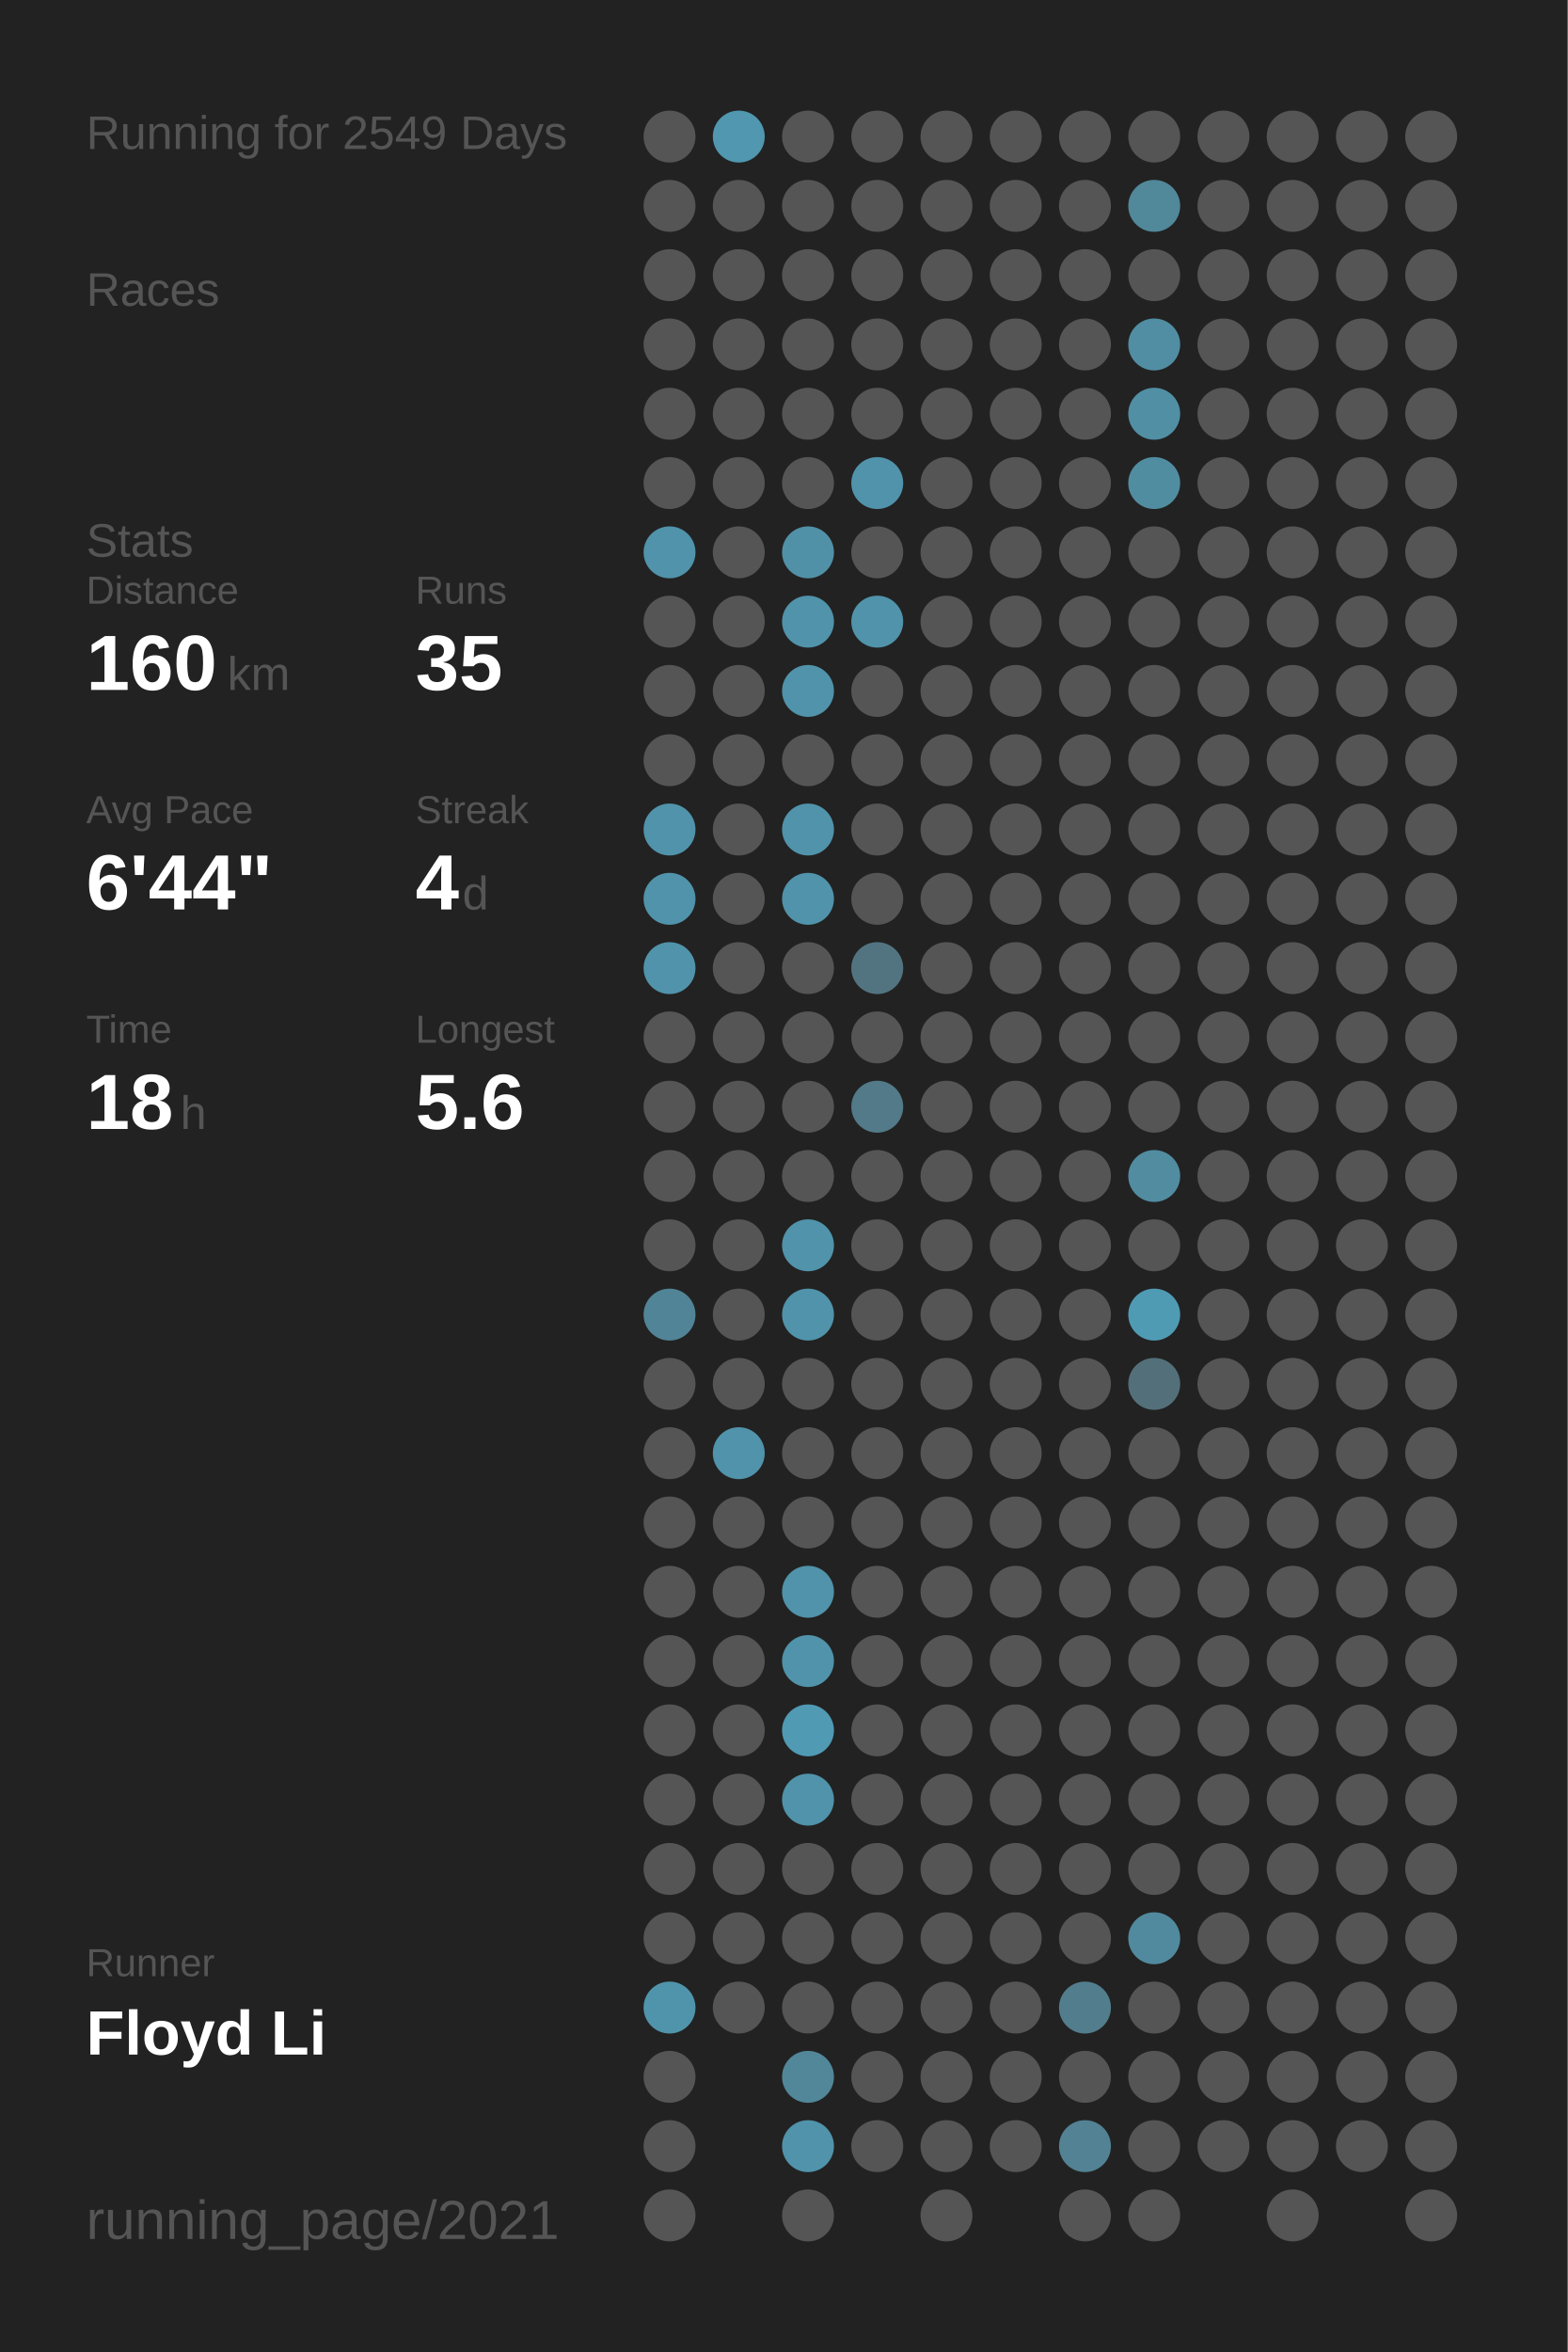
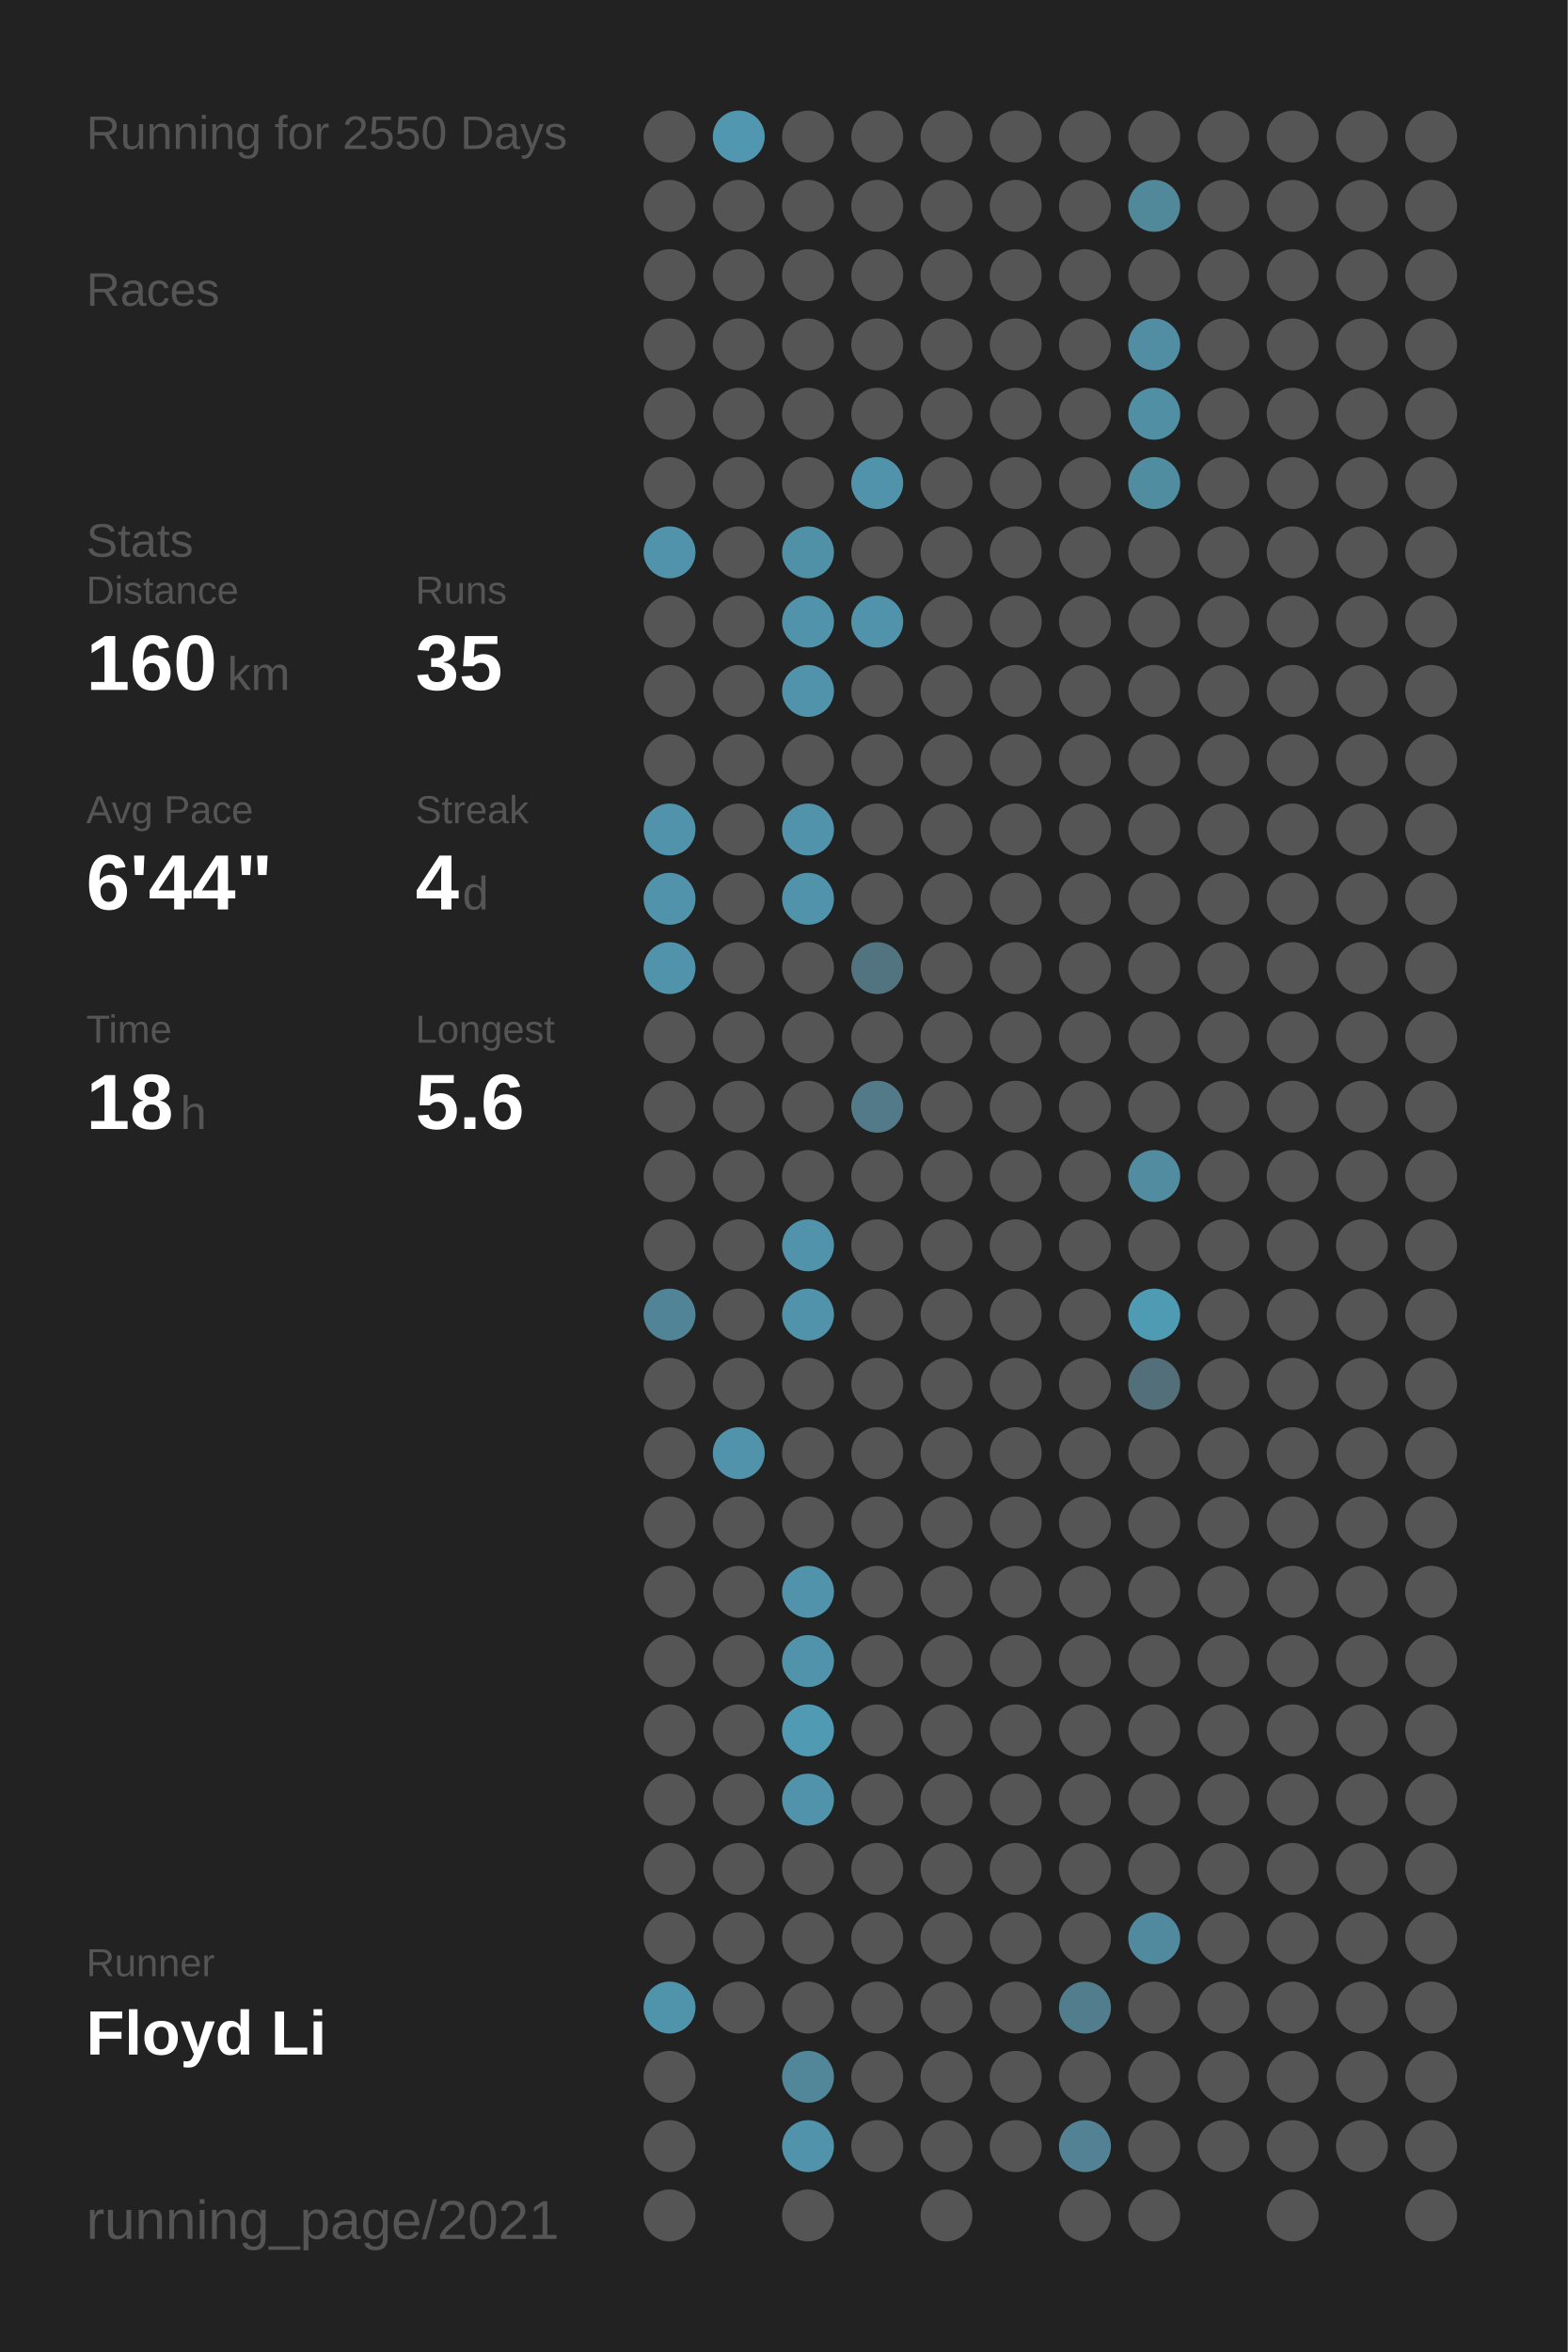
<svg xmlns="http://www.w3.org/2000/svg" baseProfile="full" height="300mm" version="1.1" viewBox="0,0,200,300" width="200mm">
  <defs />
  <rect fill="#222222" height="300" width="200" x="0" y="0" />
-   <text fill="#555555" style="font-size:6px; font-family:Arial;" x="11" y="19">Running for 2549 Days</text>
+   <text fill="#555555" style="font-size:6px; font-family:Arial;" x="11" y="19">Running for 2550 Days</text>
  <text fill="#555555" style="font-size:6px; font-family:Arial;" x="11" y="39">Races</text>
  <text fill="#555555" style="font-size:6px; font-family:Arial;" x="11" y="71">Stats</text>
  <text fill="#555555" style="font-size:5px; font-family:Arial;" x="11" y="77">Distance</text>
  <text fill="#FFFFFF" style="font-size:10px; font-family:Arial; font-weight:bold;" x="11" y="88">160</text>
  <text fill="#555555" style="font-size:6px; font-family:Arial;" x="29" y="88">km</text>
  <text fill="#555555" style="font-size:5px; font-family:Arial;" x="53" y="77">Runs</text>
  <text fill="#FFFFFF" style="font-size:10px; font-family:Arial; font-weight:bold;" x="53" y="88">35</text>
  <text fill="#555555" style="font-size:5px; font-family:Arial;" x="11" y="105">Avg Pace</text>
  <text fill="#FFFFFF" style="font-size:10px; font-family:Arial; font-weight:bold;" x="11" y="116">6'44"</text>
  <text fill="#555555" style="font-size:5px; font-family:Arial;" x="53" y="105">Streak</text>
  <text fill="#FFFFFF" style="font-size:10px; font-family:Arial; font-weight:bold;" x="53" y="116">4</text>
  <text fill="#555555" style="font-size:6px; font-family:Arial;" x="59" y="116">d</text>
  <text fill="#555555" style="font-size:5px; font-family:Arial;" x="11" y="133">Time</text>
  <text fill="#FFFFFF" style="font-size:10px; font-family:Arial; font-weight:bold;" x="11" y="144">18</text>
  <text fill="#555555" style="font-size:6px; font-family:Arial;" x="23" y="144">h</text>
  <text fill="#555555" style="font-size:5px; font-family:Arial;" x="53" y="133">Longest</text>
  <text fill="#FFFFFF" style="font-size:10px; font-family:Arial; font-weight:bold;" x="53" y="144">5.6</text>
  <text fill="#555555" style="font-size:5px; font-family:Arial;" x="11" y="252.065">Runner</text>
  <text fill="#FFFFFF" style="font-size:8px; font-family:Arial; font-weight:bold;" x="11" y="262.065">Floyd Li</text>
  <text fill="#555555" style="font-size:7px; font-family:Arial;" x="11" y="285.581">running_page/2021</text>
  <circle cx="85.417" cy="17.419" fill="#555555" r="3.312" />
  <circle cx="85.417" cy="26.258" fill="#555555" r="3.312" />
  <circle cx="85.417" cy="35.097" fill="#555555" r="3.312" />
  <circle cx="85.417" cy="43.935" fill="#555555" r="3.312" />
  <circle cx="85.417" cy="52.774" fill="#555555" r="3.312" />
  <circle cx="85.417" cy="61.613" fill="#555555" r="3.312" />
  <circle cx="85.417" cy="70.452" fill="#5093aa" r="3.312" />
  <circle cx="85.417" cy="79.29" fill="#555555" r="3.312" />
  <circle cx="85.417" cy="88.129" fill="#555555" r="3.312" />
  <circle cx="85.417" cy="96.968" fill="#555555" r="3.312" />
  <circle cx="85.417" cy="105.806" fill="#5093aa" r="3.312" />
  <circle cx="85.417" cy="114.645" fill="#5093aa" r="3.312" />
  <circle cx="85.417" cy="123.484" fill="#5093aa" r="3.312" />
  <circle cx="85.417" cy="132.323" fill="#555555" r="3.312" />
  <circle cx="85.417" cy="141.161" fill="#555555" r="3.312" />
  <circle cx="85.417" cy="150" fill="#555555" r="3.312" />
  <circle cx="85.417" cy="158.839" fill="#555555" r="3.312" />
  <circle cx="85.417" cy="167.677" fill="#518496" r="3.312" />
  <circle cx="85.417" cy="176.516" fill="#555555" r="3.312" />
  <circle cx="85.417" cy="185.355" fill="#555555" r="3.312" />
  <circle cx="85.417" cy="194.194" fill="#555555" r="3.312" />
  <circle cx="85.417" cy="203.032" fill="#555555" r="3.312" />
  <circle cx="85.417" cy="211.871" fill="#555555" r="3.312" />
  <circle cx="85.417" cy="220.71" fill="#555555" r="3.312" />
  <circle cx="85.417" cy="229.548" fill="#555555" r="3.312" />
  <circle cx="85.417" cy="238.387" fill="#555555" r="3.312" />
  <circle cx="85.417" cy="247.226" fill="#555555" r="3.312" />
  <circle cx="85.417" cy="256.065" fill="#5094ab" r="3.312" />
  <circle cx="85.417" cy="264.903" fill="#555555" r="3.312" />
  <circle cx="85.417" cy="273.742" fill="#555555" r="3.312" />
  <circle cx="85.417" cy="282.581" fill="#555555" r="3.312" />
  <circle cx="94.25" cy="17.419" fill="#5097af" r="3.312" />
  <circle cx="94.25" cy="26.258" fill="#555555" r="3.312" />
  <circle cx="94.25" cy="35.097" fill="#555555" r="3.312" />
  <circle cx="94.25" cy="43.935" fill="#555555" r="3.312" />
  <circle cx="94.25" cy="52.774" fill="#555555" r="3.312" />
  <circle cx="94.25" cy="61.613" fill="#555555" r="3.312" />
  <circle cx="94.25" cy="70.452" fill="#555555" r="3.312" />
  <circle cx="94.25" cy="79.29" fill="#555555" r="3.312" />
  <circle cx="94.25" cy="88.129" fill="#555555" r="3.312" />
  <circle cx="94.25" cy="96.968" fill="#555555" r="3.312" />
  <circle cx="94.25" cy="105.806" fill="#555555" r="3.312" />
  <circle cx="94.25" cy="114.645" fill="#555555" r="3.312" />
  <circle cx="94.25" cy="123.484" fill="#555555" r="3.312" />
  <circle cx="94.25" cy="132.323" fill="#555555" r="3.312" />
  <circle cx="94.25" cy="141.161" fill="#555555" r="3.312" />
  <circle cx="94.25" cy="150" fill="#555555" r="3.312" />
  <circle cx="94.25" cy="158.839" fill="#555555" r="3.312" />
  <circle cx="94.25" cy="167.677" fill="#555555" r="3.312" />
  <circle cx="94.25" cy="176.516" fill="#555555" r="3.312" />
  <circle cx="94.25" cy="185.355" fill="#5093aa" r="3.312" />
  <circle cx="94.25" cy="194.194" fill="#555555" r="3.312" />
  <circle cx="94.25" cy="203.032" fill="#555555" r="3.312" />
  <circle cx="94.25" cy="211.871" fill="#555555" r="3.312" />
  <circle cx="94.25" cy="220.71" fill="#555555" r="3.312" />
  <circle cx="94.25" cy="229.548" fill="#555555" r="3.312" />
  <circle cx="94.25" cy="238.387" fill="#555555" r="3.312" />
  <circle cx="94.25" cy="247.226" fill="#555555" r="3.312" />
  <circle cx="94.25" cy="256.065" fill="#555555" r="3.312" />
  <circle cx="103.083" cy="17.419" fill="#555555" r="3.312" />
  <circle cx="103.083" cy="26.258" fill="#555555" r="3.312" />
  <circle cx="103.083" cy="35.097" fill="#555555" r="3.312" />
  <circle cx="103.083" cy="43.935" fill="#555555" r="3.312" />
  <circle cx="103.083" cy="52.774" fill="#555555" r="3.312" />
  <circle cx="103.083" cy="61.613" fill="#555555" r="3.312" />
  <circle cx="103.083" cy="70.452" fill="#5191a7" r="3.312" />
  <circle cx="103.083" cy="79.29" fill="#5093aa" r="3.312" />
  <circle cx="103.083" cy="88.129" fill="#5093aa" r="3.312" />
  <circle cx="103.083" cy="96.968" fill="#555555" r="3.312" />
  <circle cx="103.083" cy="105.806" fill="#5093aa" r="3.312" />
  <circle cx="103.083" cy="114.645" fill="#5093aa" r="3.312" />
  <circle cx="103.083" cy="123.484" fill="#555555" r="3.312" />
  <circle cx="103.083" cy="132.323" fill="#555555" r="3.312" />
  <circle cx="103.083" cy="141.161" fill="#555555" r="3.312" />
  <circle cx="103.083" cy="150" fill="#555555" r="3.312" />
  <circle cx="103.083" cy="158.839" fill="#5093aa" r="3.312" />
  <circle cx="103.083" cy="167.677" fill="#5093aa" r="3.312" />
  <circle cx="103.083" cy="176.516" fill="#555555" r="3.312" />
  <circle cx="103.083" cy="185.355" fill="#555555" r="3.312" />
  <circle cx="103.083" cy="194.194" fill="#555555" r="3.312" />
  <circle cx="103.083" cy="203.032" fill="#5093aa" r="3.312" />
  <circle cx="103.083" cy="211.871" fill="#5093aa" r="3.312" />
  <circle cx="103.083" cy="220.71" fill="#509ab4" r="3.312" />
  <circle cx="103.083" cy="229.548" fill="#5093aa" r="3.312" />
  <circle cx="103.083" cy="238.387" fill="#555555" r="3.312" />
  <circle cx="103.083" cy="247.226" fill="#555555" r="3.312" />
  <circle cx="103.083" cy="256.065" fill="#555555" r="3.312" />
  <circle cx="103.083" cy="264.903" fill="#518799" r="3.312" />
  <circle cx="103.083" cy="273.742" fill="#5093aa" r="3.312" />
  <circle cx="103.083" cy="282.581" fill="#555555" r="3.312" />
  <circle cx="111.917" cy="17.419" fill="#555555" r="3.312" />
  <circle cx="111.917" cy="26.258" fill="#555555" r="3.312" />
  <circle cx="111.917" cy="35.097" fill="#555555" r="3.312" />
  <circle cx="111.917" cy="43.935" fill="#555555" r="3.312" />
  <circle cx="111.917" cy="52.774" fill="#555555" r="3.312" />
  <circle cx="111.917" cy="61.613" fill="#5093aa" r="3.312" />
  <circle cx="111.917" cy="70.452" fill="#555555" r="3.312" />
  <circle cx="111.917" cy="79.29" fill="#5093aa" r="3.312" />
  <circle cx="111.917" cy="88.129" fill="#555555" r="3.312" />
  <circle cx="111.917" cy="96.968" fill="#555555" r="3.312" />
  <circle cx="111.917" cy="105.806" fill="#555555" r="3.312" />
  <circle cx="111.917" cy="114.645" fill="#555555" r="3.312" />
  <circle cx="111.917" cy="123.484" fill="#527480" r="3.312" />
  <circle cx="111.917" cy="132.323" fill="#555555" r="3.312" />
  <circle cx="111.917" cy="141.161" fill="#527a88" r="3.312" />
  <circle cx="111.917" cy="150" fill="#555555" r="3.312" />
  <circle cx="111.917" cy="158.839" fill="#555555" r="3.312" />
  <circle cx="111.917" cy="167.677" fill="#555555" r="3.312" />
  <circle cx="111.917" cy="176.516" fill="#555555" r="3.312" />
  <circle cx="111.917" cy="185.355" fill="#555555" r="3.312" />
  <circle cx="111.917" cy="194.194" fill="#555555" r="3.312" />
  <circle cx="111.917" cy="203.032" fill="#555555" r="3.312" />
  <circle cx="111.917" cy="211.871" fill="#555555" r="3.312" />
  <circle cx="111.917" cy="220.71" fill="#555555" r="3.312" />
  <circle cx="111.917" cy="229.548" fill="#555555" r="3.312" />
  <circle cx="111.917" cy="238.387" fill="#555555" r="3.312" />
  <circle cx="111.917" cy="247.226" fill="#555555" r="3.312" />
  <circle cx="111.917" cy="256.065" fill="#555555" r="3.312" />
  <circle cx="111.917" cy="264.903" fill="#555555" r="3.312" />
  <circle cx="111.917" cy="273.742" fill="#555555" r="3.312" />
  <circle cx="120.75" cy="17.419" fill="#555555" r="3.312" />
  <circle cx="120.75" cy="26.258" fill="#555555" r="3.312" />
  <circle cx="120.75" cy="35.097" fill="#555555" r="3.312" />
  <circle cx="120.75" cy="43.935" fill="#555555" r="3.312" />
  <circle cx="120.75" cy="52.774" fill="#555555" r="3.312" />
  <circle cx="120.75" cy="61.613" fill="#555555" r="3.312" />
  <circle cx="120.75" cy="70.452" fill="#555555" r="3.312" />
  <circle cx="120.75" cy="79.29" fill="#555555" r="3.312" />
  <circle cx="120.75" cy="88.129" fill="#555555" r="3.312" />
  <circle cx="120.75" cy="96.968" fill="#555555" r="3.312" />
  <circle cx="120.75" cy="105.806" fill="#555555" r="3.312" />
  <circle cx="120.75" cy="114.645" fill="#555555" r="3.312" />
  <circle cx="120.75" cy="123.484" fill="#555555" r="3.312" />
  <circle cx="120.75" cy="132.323" fill="#555555" r="3.312" />
  <circle cx="120.75" cy="141.161" fill="#555555" r="3.312" />
  <circle cx="120.75" cy="150" fill="#555555" r="3.312" />
  <circle cx="120.75" cy="158.839" fill="#555555" r="3.312" />
  <circle cx="120.75" cy="167.677" fill="#555555" r="3.312" />
  <circle cx="120.75" cy="176.516" fill="#555555" r="3.312" />
  <circle cx="120.75" cy="185.355" fill="#555555" r="3.312" />
  <circle cx="120.75" cy="194.194" fill="#555555" r="3.312" />
  <circle cx="120.75" cy="203.032" fill="#555555" r="3.312" />
  <circle cx="120.75" cy="211.871" fill="#555555" r="3.312" />
  <circle cx="120.75" cy="220.71" fill="#555555" r="3.312" />
  <circle cx="120.75" cy="229.548" fill="#555555" r="3.312" />
  <circle cx="120.75" cy="238.387" fill="#555555" r="3.312" />
  <circle cx="120.75" cy="247.226" fill="#555555" r="3.312" />
  <circle cx="120.75" cy="256.065" fill="#555555" r="3.312" />
  <circle cx="120.75" cy="264.903" fill="#555555" r="3.312" />
  <circle cx="120.75" cy="273.742" fill="#555555" r="3.312" />
  <circle cx="120.75" cy="282.581" fill="#555555" r="3.312" />
  <circle cx="129.583" cy="17.419" fill="#555555" r="3.312" />
  <circle cx="129.583" cy="26.258" fill="#555555" r="3.312" />
  <circle cx="129.583" cy="35.097" fill="#555555" r="3.312" />
  <circle cx="129.583" cy="43.935" fill="#555555" r="3.312" />
  <circle cx="129.583" cy="52.774" fill="#555555" r="3.312" />
  <circle cx="129.583" cy="61.613" fill="#555555" r="3.312" />
  <circle cx="129.583" cy="70.452" fill="#555555" r="3.312" />
  <circle cx="129.583" cy="79.29" fill="#555555" r="3.312" />
  <circle cx="129.583" cy="88.129" fill="#555555" r="3.312" />
  <circle cx="129.583" cy="96.968" fill="#555555" r="3.312" />
  <circle cx="129.583" cy="105.806" fill="#555555" r="3.312" />
  <circle cx="129.583" cy="114.645" fill="#555555" r="3.312" />
  <circle cx="129.583" cy="123.484" fill="#555555" r="3.312" />
  <circle cx="129.583" cy="132.323" fill="#555555" r="3.312" />
  <circle cx="129.583" cy="141.161" fill="#555555" r="3.312" />
  <circle cx="129.583" cy="150" fill="#555555" r="3.312" />
  <circle cx="129.583" cy="158.839" fill="#555555" r="3.312" />
  <circle cx="129.583" cy="167.677" fill="#555555" r="3.312" />
  <circle cx="129.583" cy="176.516" fill="#555555" r="3.312" />
  <circle cx="129.583" cy="185.355" fill="#555555" r="3.312" />
  <circle cx="129.583" cy="194.194" fill="#555555" r="3.312" />
  <circle cx="129.583" cy="203.032" fill="#555555" r="3.312" />
  <circle cx="129.583" cy="211.871" fill="#555555" r="3.312" />
  <circle cx="129.583" cy="220.71" fill="#555555" r="3.312" />
  <circle cx="129.583" cy="229.548" fill="#555555" r="3.312" />
  <circle cx="129.583" cy="238.387" fill="#555555" r="3.312" />
  <circle cx="129.583" cy="247.226" fill="#555555" r="3.312" />
  <circle cx="129.583" cy="256.065" fill="#555555" r="3.312" />
  <circle cx="129.583" cy="264.903" fill="#555555" r="3.312" />
  <circle cx="129.583" cy="273.742" fill="#555555" r="3.312" />
  <circle cx="138.417" cy="17.419" fill="#555555" r="3.312" />
  <circle cx="138.417" cy="26.258" fill="#555555" r="3.312" />
  <circle cx="138.417" cy="35.097" fill="#555555" r="3.312" />
  <circle cx="138.417" cy="43.935" fill="#555555" r="3.312" />
  <circle cx="138.417" cy="52.774" fill="#555555" r="3.312" />
  <circle cx="138.417" cy="61.613" fill="#555555" r="3.312" />
  <circle cx="138.417" cy="70.452" fill="#555555" r="3.312" />
  <circle cx="138.417" cy="79.29" fill="#555555" r="3.312" />
  <circle cx="138.417" cy="88.129" fill="#555555" r="3.312" />
  <circle cx="138.417" cy="96.968" fill="#555555" r="3.312" />
  <circle cx="138.417" cy="105.806" fill="#555555" r="3.312" />
  <circle cx="138.417" cy="114.645" fill="#555555" r="3.312" />
  <circle cx="138.417" cy="123.484" fill="#555555" r="3.312" />
  <circle cx="138.417" cy="132.323" fill="#555555" r="3.312" />
  <circle cx="138.417" cy="141.161" fill="#555555" r="3.312" />
  <circle cx="138.417" cy="150" fill="#555555" r="3.312" />
  <circle cx="138.417" cy="158.839" fill="#555555" r="3.312" />
  <circle cx="138.417" cy="167.677" fill="#555555" r="3.312" />
  <circle cx="138.417" cy="176.516" fill="#555555" r="3.312" />
  <circle cx="138.417" cy="185.355" fill="#555555" r="3.312" />
  <circle cx="138.417" cy="194.194" fill="#555555" r="3.312" />
  <circle cx="138.417" cy="203.032" fill="#555555" r="3.312" />
  <circle cx="138.417" cy="211.871" fill="#555555" r="3.312" />
  <circle cx="138.417" cy="220.71" fill="#555555" r="3.312" />
  <circle cx="138.417" cy="229.548" fill="#555555" r="3.312" />
  <circle cx="138.417" cy="238.387" fill="#555555" r="3.312" />
  <circle cx="138.417" cy="247.226" fill="#555555" r="3.312" />
  <circle cx="138.417" cy="256.065" fill="#527d8c" r="3.312" />
  <circle cx="138.417" cy="264.903" fill="#555555" r="3.312" />
  <circle cx="138.417" cy="273.742" fill="#528293" r="3.312" />
  <circle cx="138.417" cy="282.581" fill="#555555" r="3.312" />
  <circle cx="147.25" cy="17.419" fill="#555555" r="3.312" />
  <circle cx="147.25" cy="26.258" fill="#51889a" r="3.312" />
  <circle cx="147.25" cy="35.097" fill="#555555" r="3.312" />
  <circle cx="147.25" cy="43.935" fill="#518ea3" r="3.312" />
  <circle cx="147.25" cy="52.774" fill="#518fa5" r="3.312" />
  <circle cx="147.25" cy="61.613" fill="#518da1" r="3.312" />
  <circle cx="147.25" cy="70.452" fill="#555555" r="3.312" />
  <circle cx="147.25" cy="79.29" fill="#555555" r="3.312" />
  <circle cx="147.25" cy="88.129" fill="#555555" r="3.312" />
  <circle cx="147.25" cy="96.968" fill="#555555" r="3.312" />
  <circle cx="147.25" cy="105.806" fill="#555555" r="3.312" />
  <circle cx="147.25" cy="114.645" fill="#555555" r="3.312" />
  <circle cx="147.25" cy="123.484" fill="#555555" r="3.312" />
  <circle cx="147.25" cy="132.323" fill="#555555" r="3.312" />
  <circle cx="147.25" cy="141.161" fill="#555555" r="3.312" />
  <circle cx="147.25" cy="150" fill="#518ca1" r="3.312" />
  <circle cx="147.25" cy="158.839" fill="#555555" r="3.312" />
  <circle cx="147.25" cy="167.677" fill="#509bb4" r="3.312" />
  <circle cx="147.25" cy="176.516" fill="#53707a" r="3.312" />
  <circle cx="147.25" cy="185.355" fill="#555555" r="3.312" />
  <circle cx="147.25" cy="194.194" fill="#555555" r="3.312" />
  <circle cx="147.25" cy="203.032" fill="#555555" r="3.312" />
  <circle cx="147.25" cy="211.871" fill="#555555" r="3.312" />
  <circle cx="147.25" cy="220.71" fill="#555555" r="3.312" />
  <circle cx="147.25" cy="229.548" fill="#555555" r="3.312" />
  <circle cx="147.25" cy="238.387" fill="#555555" r="3.312" />
  <circle cx="147.25" cy="247.226" fill="#518a9e" r="3.312" />
  <circle cx="147.25" cy="256.065" fill="#555555" r="3.312" />
  <circle cx="147.25" cy="264.903" fill="#555555" r="3.312" />
  <circle cx="147.25" cy="273.742" fill="#555555" r="3.312" />
  <circle cx="147.25" cy="282.581" fill="#555555" r="3.312" />
  <circle cx="156.083" cy="17.419" fill="#555555" r="3.312" />
  <circle cx="156.083" cy="26.258" fill="#555555" r="3.312" />
  <circle cx="156.083" cy="35.097" fill="#555555" r="3.312" />
  <circle cx="156.083" cy="43.935" fill="#555555" r="3.312" />
  <circle cx="156.083" cy="52.774" fill="#555555" r="3.312" />
  <circle cx="156.083" cy="61.613" fill="#555555" r="3.312" />
  <circle cx="156.083" cy="70.452" fill="#555555" r="3.312" />
  <circle cx="156.083" cy="79.29" fill="#555555" r="3.312" />
  <circle cx="156.083" cy="88.129" fill="#555555" r="3.312" />
  <circle cx="156.083" cy="96.968" fill="#555555" r="3.312" />
  <circle cx="156.083" cy="105.806" fill="#555555" r="3.312" />
  <circle cx="156.083" cy="114.645" fill="#555555" r="3.312" />
  <circle cx="156.083" cy="123.484" fill="#555555" r="3.312" />
  <circle cx="156.083" cy="132.323" fill="#555555" r="3.312" />
  <circle cx="156.083" cy="141.161" fill="#555555" r="3.312" />
  <circle cx="156.083" cy="150" fill="#555555" r="3.312" />
  <circle cx="156.083" cy="158.839" fill="#555555" r="3.312" />
  <circle cx="156.083" cy="167.677" fill="#555555" r="3.312" />
  <circle cx="156.083" cy="176.516" fill="#555555" r="3.312" />
  <circle cx="156.083" cy="185.355" fill="#555555" r="3.312" />
  <circle cx="156.083" cy="194.194" fill="#555555" r="3.312" />
  <circle cx="156.083" cy="203.032" fill="#555555" r="3.312" />
  <circle cx="156.083" cy="211.871" fill="#555555" r="3.312" />
  <circle cx="156.083" cy="220.71" fill="#555555" r="3.312" />
  <circle cx="156.083" cy="229.548" fill="#555555" r="3.312" />
  <circle cx="156.083" cy="238.387" fill="#555555" r="3.312" />
  <circle cx="156.083" cy="247.226" fill="#555555" r="3.312" />
  <circle cx="156.083" cy="256.065" fill="#555555" r="3.312" />
  <circle cx="156.083" cy="264.903" fill="#555555" r="3.312" />
  <circle cx="156.083" cy="273.742" fill="#555555" r="3.312" />
  <circle cx="164.917" cy="17.419" fill="#555555" r="3.312" />
  <circle cx="164.917" cy="26.258" fill="#555555" r="3.312" />
  <circle cx="164.917" cy="35.097" fill="#555555" r="3.312" />
  <circle cx="164.917" cy="43.935" fill="#555555" r="3.312" />
  <circle cx="164.917" cy="52.774" fill="#555555" r="3.312" />
  <circle cx="164.917" cy="61.613" fill="#555555" r="3.312" />
  <circle cx="164.917" cy="70.452" fill="#555555" r="3.312" />
  <circle cx="164.917" cy="79.29" fill="#555555" r="3.312" />
  <circle cx="164.917" cy="88.129" fill="#555555" r="3.312" />
  <circle cx="164.917" cy="96.968" fill="#555555" r="3.312" />
  <circle cx="164.917" cy="105.806" fill="#555555" r="3.312" />
  <circle cx="164.917" cy="114.645" fill="#555555" r="3.312" />
  <circle cx="164.917" cy="123.484" fill="#555555" r="3.312" />
  <circle cx="164.917" cy="132.323" fill="#555555" r="3.312" />
  <circle cx="164.917" cy="141.161" fill="#555555" r="3.312" />
  <circle cx="164.917" cy="150" fill="#555555" r="3.312" />
  <circle cx="164.917" cy="158.839" fill="#555555" r="3.312" />
  <circle cx="164.917" cy="167.677" fill="#555555" r="3.312" />
  <circle cx="164.917" cy="176.516" fill="#555555" r="3.312" />
  <circle cx="164.917" cy="185.355" fill="#555555" r="3.312" />
  <circle cx="164.917" cy="194.194" fill="#555555" r="3.312" />
  <circle cx="164.917" cy="203.032" fill="#555555" r="3.312" />
  <circle cx="164.917" cy="211.871" fill="#555555" r="3.312" />
  <circle cx="164.917" cy="220.71" fill="#555555" r="3.312" />
  <circle cx="164.917" cy="229.548" fill="#555555" r="3.312" />
  <circle cx="164.917" cy="238.387" fill="#555555" r="3.312" />
  <circle cx="164.917" cy="247.226" fill="#555555" r="3.312" />
  <circle cx="164.917" cy="256.065" fill="#555555" r="3.312" />
  <circle cx="164.917" cy="264.903" fill="#555555" r="3.312" />
  <circle cx="164.917" cy="273.742" fill="#555555" r="3.312" />
  <circle cx="164.917" cy="282.581" fill="#555555" r="3.312" />
  <circle cx="173.75" cy="17.419" fill="#555555" r="3.312" />
  <circle cx="173.75" cy="26.258" fill="#555555" r="3.312" />
  <circle cx="173.75" cy="35.097" fill="#555555" r="3.312" />
  <circle cx="173.75" cy="43.935" fill="#555555" r="3.312" />
  <circle cx="173.75" cy="52.774" fill="#555555" r="3.312" />
  <circle cx="173.75" cy="61.613" fill="#555555" r="3.312" />
  <circle cx="173.75" cy="70.452" fill="#555555" r="3.312" />
  <circle cx="173.75" cy="79.29" fill="#555555" r="3.312" />
  <circle cx="173.75" cy="88.129" fill="#555555" r="3.312" />
  <circle cx="173.75" cy="96.968" fill="#555555" r="3.312" />
  <circle cx="173.75" cy="105.806" fill="#555555" r="3.312" />
  <circle cx="173.75" cy="114.645" fill="#555555" r="3.312" />
  <circle cx="173.75" cy="123.484" fill="#555555" r="3.312" />
  <circle cx="173.75" cy="132.323" fill="#555555" r="3.312" />
  <circle cx="173.75" cy="141.161" fill="#555555" r="3.312" />
  <circle cx="173.75" cy="150" fill="#555555" r="3.312" />
  <circle cx="173.75" cy="158.839" fill="#555555" r="3.312" />
  <circle cx="173.75" cy="167.677" fill="#555555" r="3.312" />
  <circle cx="173.75" cy="176.516" fill="#555555" r="3.312" />
  <circle cx="173.75" cy="185.355" fill="#555555" r="3.312" />
  <circle cx="173.75" cy="194.194" fill="#555555" r="3.312" />
  <circle cx="173.75" cy="203.032" fill="#555555" r="3.312" />
  <circle cx="173.75" cy="211.871" fill="#555555" r="3.312" />
  <circle cx="173.75" cy="220.71" fill="#555555" r="3.312" />
  <circle cx="173.75" cy="229.548" fill="#555555" r="3.312" />
  <circle cx="173.75" cy="238.387" fill="#555555" r="3.312" />
  <circle cx="173.75" cy="247.226" fill="#555555" r="3.312" />
  <circle cx="173.75" cy="256.065" fill="#555555" r="3.312" />
  <circle cx="173.75" cy="264.903" fill="#555555" r="3.312" />
  <circle cx="173.75" cy="273.742" fill="#555555" r="3.312" />
  <circle cx="182.583" cy="17.419" fill="#555555" r="3.312" />
  <circle cx="182.583" cy="26.258" fill="#555555" r="3.312" />
  <circle cx="182.583" cy="35.097" fill="#555555" r="3.312" />
  <circle cx="182.583" cy="43.935" fill="#555555" r="3.312" />
  <circle cx="182.583" cy="52.774" fill="#555555" r="3.312" />
  <circle cx="182.583" cy="61.613" fill="#555555" r="3.312" />
  <circle cx="182.583" cy="70.452" fill="#555555" r="3.312" />
  <circle cx="182.583" cy="79.29" fill="#555555" r="3.312" />
  <circle cx="182.583" cy="88.129" fill="#555555" r="3.312" />
  <circle cx="182.583" cy="96.968" fill="#555555" r="3.312" />
  <circle cx="182.583" cy="105.806" fill="#555555" r="3.312" />
  <circle cx="182.583" cy="114.645" fill="#555555" r="3.312" />
  <circle cx="182.583" cy="123.484" fill="#555555" r="3.312" />
  <circle cx="182.583" cy="132.323" fill="#555555" r="3.312" />
  <circle cx="182.583" cy="141.161" fill="#555555" r="3.312" />
  <circle cx="182.583" cy="150" fill="#555555" r="3.312" />
  <circle cx="182.583" cy="158.839" fill="#555555" r="3.312" />
  <circle cx="182.583" cy="167.677" fill="#555555" r="3.312" />
  <circle cx="182.583" cy="176.516" fill="#555555" r="3.312" />
  <circle cx="182.583" cy="185.355" fill="#555555" r="3.312" />
  <circle cx="182.583" cy="194.194" fill="#555555" r="3.312" />
  <circle cx="182.583" cy="203.032" fill="#555555" r="3.312" />
  <circle cx="182.583" cy="211.871" fill="#555555" r="3.312" />
  <circle cx="182.583" cy="220.71" fill="#555555" r="3.312" />
  <circle cx="182.583" cy="229.548" fill="#555555" r="3.312" />
  <circle cx="182.583" cy="238.387" fill="#555555" r="3.312" />
  <circle cx="182.583" cy="247.226" fill="#555555" r="3.312" />
  <circle cx="182.583" cy="256.065" fill="#555555" r="3.312" />
  <circle cx="182.583" cy="264.903" fill="#555555" r="3.312" />
  <circle cx="182.583" cy="273.742" fill="#555555" r="3.312" />
  <circle cx="182.583" cy="282.581" fill="#555555" r="3.312" />
</svg>
